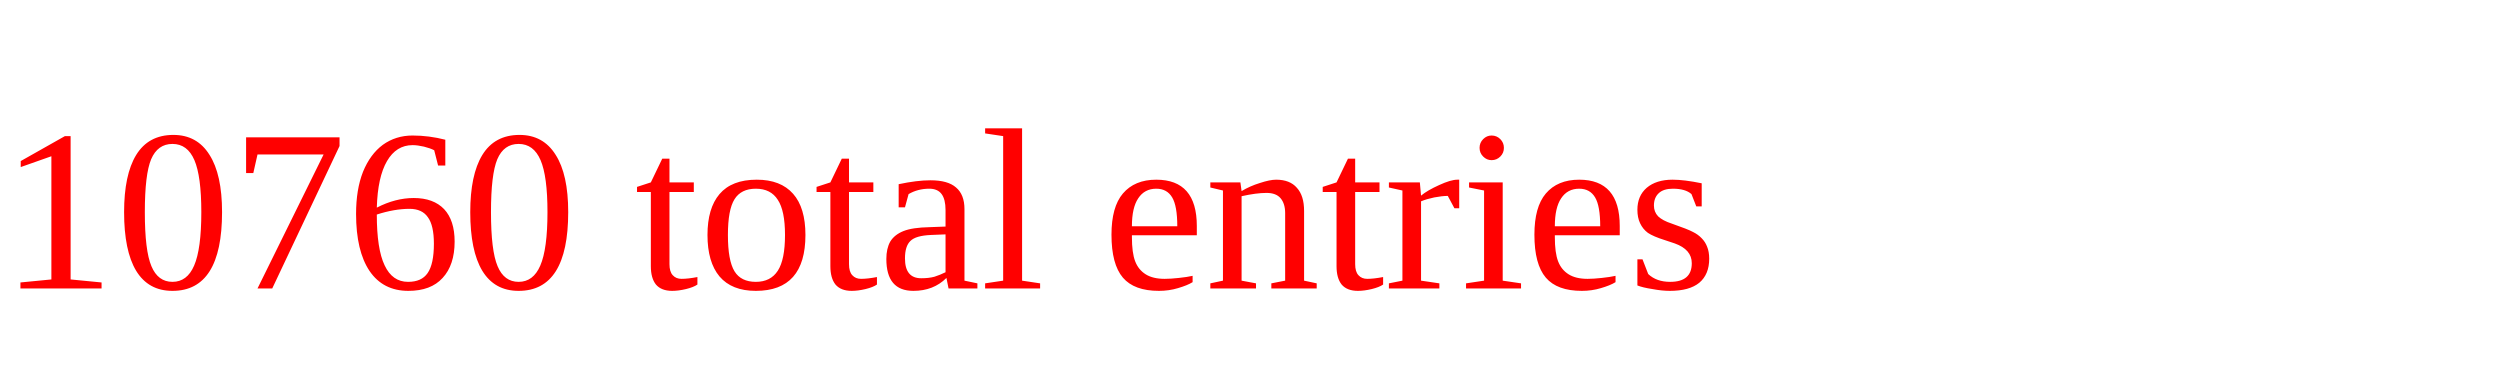
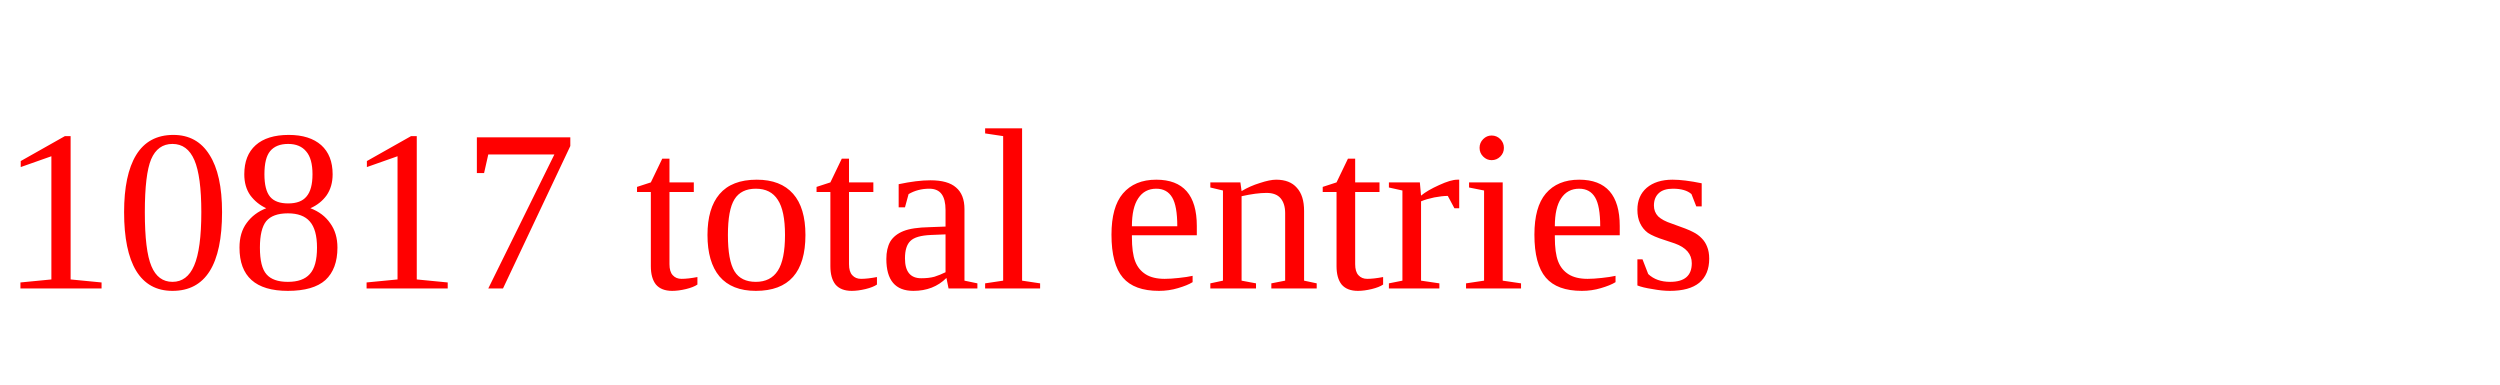
<svg xmlns="http://www.w3.org/2000/svg" height="20" width="130" version="1.1">
-   <text x="0" y="15" fill="red">10760 total entries</text>
+   <text x="0" y="15" fill="red">10817 total entries</text>
</svg>
